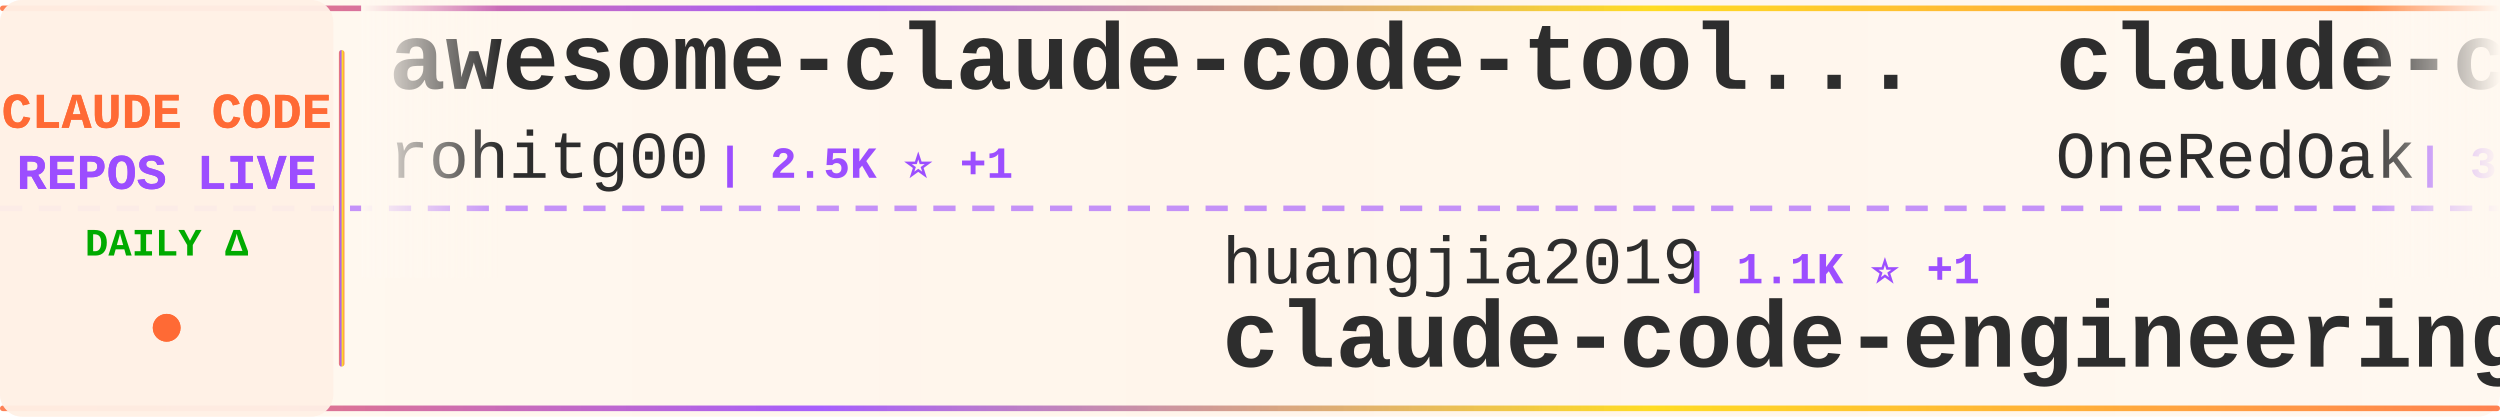
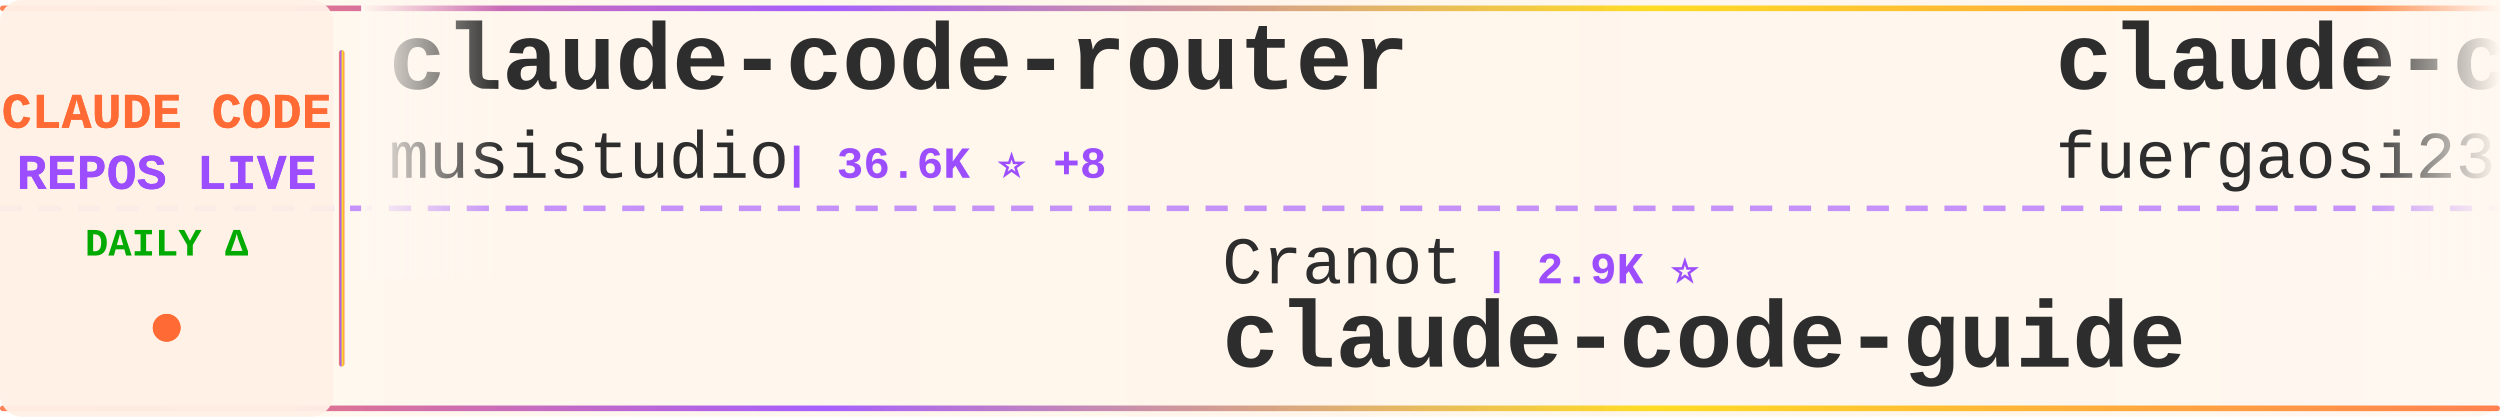
<svg xmlns="http://www.w3.org/2000/svg" width="900" height="150">
  <defs>
    <linearGradient id="tickerBg" x1="0%" y1="0%" x2="100%" y2="0%">
      <stop offset="0%" style="stop-color:#fff8f0;stop-opacity:0.98" />
      <stop offset="50%" style="stop-color:#fff5eb;stop-opacity:1" />
      <stop offset="100%" style="stop-color:#fff8f0;stop-opacity:0.98" />
    </linearGradient>
    <linearGradient id="borderGrad" x1="0%" y1="0%" x2="100%" y2="0%">
      <stop offset="0%" style="stop-color:#FF6B35;stop-opacity:0.85">
        <animate attributeName="stop-opacity" values="0.85;1;0.85" dur="2s" repeatCount="indefinite" />
      </stop>
      <stop offset="33%" style="stop-color:#9C4EFF;stop-opacity:0.9">
        <animate attributeName="stop-opacity" values="0.9;1;0.9" dur="2.2s" repeatCount="indefinite" />
      </stop>
      <stop offset="66%" style="stop-color:#FFD700;stop-opacity:0.85">
        <animate attributeName="stop-opacity" values="0.85;1;0.85" dur="1.8s" repeatCount="indefinite" />
      </stop>
      <stop offset="100%" style="stop-color:#FF6B35;stop-opacity:0.85">
        <animate attributeName="stop-opacity" values="0.85;1;0.85" dur="2s" repeatCount="indefinite" />
      </stop>
    </linearGradient>
    <filter id="textGlow">
      <feGaussianBlur stdDeviation="0.15" result="coloredBlur" />
      <feMerge>
        <feMergeNode in="coloredBlur" />
        <feMergeNode in="SourceGraphic" />
      </feMerge>
    </filter>
    <filter id="metricGlow">
      <feGaussianBlur stdDeviation="0.2" result="coloredBlur" />
      <feMerge>
        <feMergeNode in="coloredBlur" />
        <feMergeNode in="SourceGraphic" />
      </feMerge>
    </filter>
    <linearGradient id="leftFade" x1="0%" y1="0%" x2="100%" y2="0%">
      <stop offset="0%" style="stop-color:#fff8f0;stop-opacity:1" />
      <stop offset="100%" style="stop-color:#fff8f0;stop-opacity:0" />
    </linearGradient>
    <linearGradient id="rightFade" x1="0%" y1="0%" x2="100%" y2="0%">
      <stop offset="0%" style="stop-color:#fff8f0;stop-opacity:0" />
      <stop offset="100%" style="stop-color:#fff8f0;stop-opacity:1" />
    </linearGradient>
  </defs>
  <rect width="900" height="150" fill="url(#tickerBg)" rx="8" />
  <rect x="0" y="2" width="900" height="2" fill="url(#borderGrad)" rx="1" />
  <rect x="0" y="146" width="900" height="2" fill="url(#borderGrad)" rx="1" />
  <line x1="0" y1="75" x2="900" y2="75" stroke="#9C4EFF" stroke-width="2" stroke-dasharray="8 6" opacity="0.6" />
  <rect x="0" y="0" width="120" height="150" fill="#fff0e6" opacity="0.95" rx="8" />
  <text x="60" y="46" font-family="'Courier New', monospace" font-size="18" font-weight="bold" fill="#FF6B35" text-anchor="middle" filter="url(#textGlow)">
    CLAUDE CODE
  </text>
  <text x="60" y="68" font-family="'Courier New', monospace" font-size="18" font-weight="bold" fill="#9C4EFF" text-anchor="middle" filter="url(#textGlow)">
    REPOS LIVE
  </text>
  <text x="60" y="92" font-family="'Courier New', monospace" font-size="14" font-weight="bold" fill="#00aa00" text-anchor="middle">
    DAILY Δ
  </text>
  <circle cx="60" cy="118" r="5" fill="#FF6B35" filter="url(#metricGlow)">
    <animate attributeName="r" values="4;6;4" dur="1.5s" repeatCount="indefinite" />
    <animate attributeName="opacity" values="0.6;1;0.6" dur="1.5s" repeatCount="indefinite" />
  </circle>
  <rect x="122" y="18" width="2" height="114" fill="url(#borderGrad)" rx="1" />
  <clipPath id="tickerClip">
    <rect x="130" y="0" width="770" height="150" />
  </clipPath>
  <g clip-path="url(#tickerClip)">
    <g id="tickerItems">
      <animateTransform attributeName="transform" attributeType="XML" type="translate" from="0 0" to="-3000 0" dur="54s" repeatCount="indefinite" />
      <g transform="translate(0, 0)">
-         <text x="140" y="32" font-family="'Courier New', monospace" font-size="34" font-weight="bold" fill="#2d2d2d">awesome-claude-code-tool...</text>
-         <text x="140" y="64" font-family="'Courier New', monospace" font-size="24" font-weight="normal" fill="#2d2d2d" opacity="1.0">rohitg00</text>
-         <text x="258" y="64" font-family="'Courier New', monospace" font-size="16" font-weight="bold" fill="#9C4EFF"> | 2.5K ⭐ +1</text>
+         <text x="140" y="32" font-family="'Courier New', monospace" font-size="34" font-weight="bold" fill="#2d2d2d">claude-code-router</text>
+         <text x="140" y="64" font-family="'Courier New', monospace" font-size="24" font-weight="normal" fill="#2d2d2d" opacity="1.0">musistudio</text>
+         <text x="282" y="64" font-family="'Courier New', monospace" font-size="16" font-weight="bold" fill="#9C4EFF"> | 36.6K ⭐ +8</text>
      </g>
      <g transform="translate(300, 0)">
-         <text x="140" y="102" font-family="'Courier New', monospace" font-size="24" font-weight="normal" fill="#2d2d2d" opacity="1.0">huangjia2019</text>
-         <text x="306" y="102" font-family="'Courier New', monospace" font-size="16" font-weight="bold" fill="#9C4EFF"> | 1.1K ⭐ +1</text>
-         <text x="140" y="132" font-family="'Courier New', monospace" font-size="34" font-weight="bold" fill="#2d2d2d">claude-code-engineering</text>
+         <text x="140" y="102" font-family="'Courier New', monospace" font-size="24" font-weight="normal" fill="#2d2d2d" opacity="1.0">Cranot</text>
+         <text x="234" y="102" font-family="'Courier New', monospace" font-size="16" font-weight="bold" fill="#9C4EFF"> | 2.9K ⭐</text>
+         <text x="140" y="132" font-family="'Courier New', monospace" font-size="34" font-weight="bold" fill="#2d2d2d">claude-code-guide</text>
      </g>
      <g transform="translate(600, 0)">
-         <text x="140" y="32" font-family="'Courier New', monospace" font-size="34" font-weight="bold" fill="#2d2d2d">claude-code-workflows</text>
-         <text x="140" y="64" font-family="'Courier New', monospace" font-size="24" font-weight="normal" fill="#2d2d2d" opacity="1.0">OneRedOak</text>
-         <text x="270" y="64" font-family="'Courier New', monospace" font-size="16" font-weight="bold" fill="#9C4EFF"> | 3.9K ⭐</text>
+         <text x="140" y="32" font-family="'Courier New', monospace" font-size="34" font-weight="bold" fill="#2d2d2d">claude-code-proxy</text>
+         <text x="140" y="64" font-family="'Courier New', monospace" font-size="24" font-weight="normal" fill="#2d2d2d" opacity="1.0">fuergaosi233</text>
+         <text x="306" y="64" font-family="'Courier New', monospace" font-size="16" font-weight="bold" fill="#9C4EFF"> | 2.8K ⭐</text>
      </g>
      <g transform="translate(900, 0)">
-         <text x="140" y="102" font-family="'Courier New', monospace" font-size="24" font-weight="normal" fill="#2d2d2d" opacity="1.0">xu-xiang</text>
-         <text x="258" y="102" font-family="'Courier New', monospace" font-size="16" font-weight="bold" fill="#9C4EFF"> | 1.8K ⭐</text>
-         <text x="140" y="132" font-family="'Courier New', monospace" font-size="34" font-weight="bold" fill="#2d2d2d">everything-claude-code-z...</text>
+         <text x="140" y="102" font-family="'Courier New', monospace" font-size="24" font-weight="normal" fill="#2d2d2d" opacity="1.0">pedrohcgs</text>
+         <text x="270" y="102" font-family="'Courier New', monospace" font-size="16" font-weight="bold" fill="#9C4EFF"> | 1.5K ⭐ +2</text>
+         <text x="140" y="132" font-family="'Courier New', monospace" font-size="34" font-weight="bold" fill="#2d2d2d">claude-code-my-workflow</text>
      </g>
      <g transform="translate(1200, 0)">
-         <text x="140" y="32" font-family="'Courier New', monospace" font-size="34" font-weight="bold" fill="#2d2d2d">Open-ClaudeCode</text>
-         <text x="140" y="64" font-family="'Courier New', monospace" font-size="24" font-weight="normal" fill="#2d2d2d" opacity="1.0">LING71671</text>
-         <text x="270" y="64" font-family="'Courier New', monospace" font-size="16" font-weight="bold" fill="#9C4EFF"> | 939 ⭐</text>
+         <text x="140" y="32" font-family="'Courier New', monospace" font-size="34" font-weight="bold" fill="#2d2d2d">claude-code-rev</text>
+         <text x="140" y="64" font-family="'Courier New', monospace" font-size="24" font-weight="normal" fill="#2d2d2d" opacity="1.0">oboard</text>
+         <text x="234" y="64" font-family="'Courier New', monospace" font-size="16" font-weight="bold" fill="#9C4EFF"> | 3.3K ⭐</text>
      </g>
      <g transform="translate(1500, 0)">
-         <text x="140" y="102" font-family="'Courier New', monospace" font-size="24" font-weight="normal" fill="#2d2d2d" opacity="1.0">anthropics</text>
-         <text x="282" y="102" font-family="'Courier New', monospace" font-size="16" font-weight="bold" fill="#9C4EFF"> | 168.3K ⭐ +73</text>
-         <text x="140" y="132" font-family="'Courier New', monospace" font-size="34" font-weight="bold" fill="#2d2d2d">skills</text>
+         <text x="140" y="102" font-family="'Courier New', monospace" font-size="24" font-weight="normal" fill="#2d2d2d" opacity="1.0">VoltAgent</text>
+         <text x="270" y="102" font-family="'Courier New', monospace" font-size="16" font-weight="bold" fill="#9C4EFF"> | 24.2K ⭐ +6</text>
+         <text x="140" y="132" font-family="'Courier New', monospace" font-size="34" font-weight="bold" fill="#2d2d2d">awesome-claude-code-suba...</text>
      </g>
      <g transform="translate(1800, 0)">
-         <text x="140" y="32" font-family="'Courier New', monospace" font-size="34" font-weight="bold" fill="#2d2d2d">claude-code-telegram</text>
-         <text x="140" y="64" font-family="'Courier New', monospace" font-size="24" font-weight="normal" fill="#2d2d2d" opacity="1.0">RichardAtCT</text>
-         <text x="294" y="64" font-family="'Courier New', monospace" font-size="16" font-weight="bold" fill="#9C4EFF"> | 2.8K ⭐</text>
+         <text x="140" y="32" font-family="'Courier New', monospace" font-size="34" font-weight="bold" fill="#2d2d2d">my-claude-code-setup</text>
+         <text x="140" y="64" font-family="'Courier New', monospace" font-size="24" font-weight="normal" fill="#2d2d2d" opacity="1.0">centminmod</text>
+         <text x="282" y="64" font-family="'Courier New', monospace" font-size="16" font-weight="bold" fill="#9C4EFF"> | 2.6K ⭐</text>
      </g>
      <g transform="translate(2100, 0)">
+         <text x="140" y="102" font-family="'Courier New', monospace" font-size="24" font-weight="normal" fill="#2d2d2d" opacity="1.0">Yeachan-Heo</text>
+         <text x="294" y="102" font-family="'Courier New', monospace" font-size="16" font-weight="bold" fill="#9C4EFF"> | 38.5K ⭐ +4</text>
+         <text x="140" y="132" font-family="'Courier New', monospace" font-size="34" font-weight="bold" fill="#2d2d2d">oh-my-claudecode</text>
+       </g>
+       <g transform="translate(2400, 0)">
+         <text x="140" y="32" font-family="'Courier New', monospace" font-size="34" font-weight="bold" fill="#2d2d2d">skills</text>
+         <text x="140" y="64" font-family="'Courier New', monospace" font-size="24" font-weight="normal" fill="#2d2d2d" opacity="1.0">anthropics</text>
+         <text x="282" y="64" font-family="'Courier New', monospace" font-size="16" font-weight="bold" fill="#9C4EFF"> | 168.4K ⭐ +82</text>
+       </g>
+       <g transform="translate(2700, 0)">
        <text x="140" y="102" font-family="'Courier New', monospace" font-size="24" font-weight="normal" fill="#2d2d2d" opacity="1.0">FlorianBruniaux</text>
        <text x="342" y="102" font-family="'Courier New', monospace" font-size="16" font-weight="bold" fill="#9C4EFF"> | 5.7K ⭐</text>
        <text x="140" y="132" font-family="'Courier New', monospace" font-size="34" font-weight="bold" fill="#2d2d2d">claude-code-ultimate-gui...</text>
      </g>
-       <g transform="translate(2400, 0)">
-         <text x="140" y="32" font-family="'Courier New', monospace" font-size="34" font-weight="bold" fill="#2d2d2d">claude-code-sourcemap</text>
-         <text x="140" y="64" font-family="'Courier New', monospace" font-size="24" font-weight="normal" fill="#2d2d2d" opacity="1.0">ChinaSiro</text>
-         <text x="270" y="64" font-family="'Courier New', monospace" font-size="16" font-weight="bold" fill="#9C4EFF"> | 9.6K ⭐</text>
-       </g>
-       <g transform="translate(2700, 0)">
-         <text x="140" y="102" font-family="'Courier New', monospace" font-size="24" font-weight="normal" fill="#2d2d2d" opacity="1.0">feiskyer</text>
-         <text x="258" y="102" font-family="'Courier New', monospace" font-size="16" font-weight="bold" fill="#9C4EFF"> | 1.6K ⭐ +1</text>
-         <text x="140" y="132" font-family="'Courier New', monospace" font-size="34" font-weight="bold" fill="#2d2d2d">claude-code-settings</text>
-       </g>
      <g transform="translate(3000, 0)">
-         <text x="140" y="32" font-family="'Courier New', monospace" font-size="34" font-weight="bold" fill="#2d2d2d">awesome-claude-code-tool...</text>
-         <text x="140" y="64" font-family="'Courier New', monospace" font-size="24" font-weight="normal" fill="#2d2d2d" opacity="1.0">rohitg00</text>
-         <text x="258" y="64" font-family="'Courier New', monospace" font-size="16" font-weight="bold" fill="#9C4EFF"> | 2.5K ⭐ +1</text>
+         <text x="140" y="32" font-family="'Courier New', monospace" font-size="34" font-weight="bold" fill="#2d2d2d">claude-code-router</text>
+         <text x="140" y="64" font-family="'Courier New', monospace" font-size="24" font-weight="normal" fill="#2d2d2d" opacity="1.0">musistudio</text>
+         <text x="282" y="64" font-family="'Courier New', monospace" font-size="16" font-weight="bold" fill="#9C4EFF"> | 36.6K ⭐ +8</text>
      </g>
      <g transform="translate(3300, 0)">
-         <text x="140" y="102" font-family="'Courier New', monospace" font-size="24" font-weight="normal" fill="#2d2d2d" opacity="1.0">huangjia2019</text>
-         <text x="306" y="102" font-family="'Courier New', monospace" font-size="16" font-weight="bold" fill="#9C4EFF"> | 1.1K ⭐ +1</text>
-         <text x="140" y="132" font-family="'Courier New', monospace" font-size="34" font-weight="bold" fill="#2d2d2d">claude-code-engineering</text>
+         <text x="140" y="102" font-family="'Courier New', monospace" font-size="24" font-weight="normal" fill="#2d2d2d" opacity="1.0">Cranot</text>
+         <text x="234" y="102" font-family="'Courier New', monospace" font-size="16" font-weight="bold" fill="#9C4EFF"> | 2.9K ⭐</text>
+         <text x="140" y="132" font-family="'Courier New', monospace" font-size="34" font-weight="bold" fill="#2d2d2d">claude-code-guide</text>
      </g>
      <g transform="translate(3600, 0)">
-         <text x="140" y="32" font-family="'Courier New', monospace" font-size="34" font-weight="bold" fill="#2d2d2d">claude-code-workflows</text>
-         <text x="140" y="64" font-family="'Courier New', monospace" font-size="24" font-weight="normal" fill="#2d2d2d" opacity="1.0">OneRedOak</text>
-         <text x="270" y="64" font-family="'Courier New', monospace" font-size="16" font-weight="bold" fill="#9C4EFF"> | 3.9K ⭐</text>
+         <text x="140" y="32" font-family="'Courier New', monospace" font-size="34" font-weight="bold" fill="#2d2d2d">claude-code-proxy</text>
+         <text x="140" y="64" font-family="'Courier New', monospace" font-size="24" font-weight="normal" fill="#2d2d2d" opacity="1.0">fuergaosi233</text>
+         <text x="306" y="64" font-family="'Courier New', monospace" font-size="16" font-weight="bold" fill="#9C4EFF"> | 2.8K ⭐</text>
      </g>
      <g transform="translate(3900, 0)">
-         <text x="140" y="102" font-family="'Courier New', monospace" font-size="24" font-weight="normal" fill="#2d2d2d" opacity="1.0">xu-xiang</text>
-         <text x="258" y="102" font-family="'Courier New', monospace" font-size="16" font-weight="bold" fill="#9C4EFF"> | 1.8K ⭐</text>
-         <text x="140" y="132" font-family="'Courier New', monospace" font-size="34" font-weight="bold" fill="#2d2d2d">everything-claude-code-z...</text>
+         <text x="140" y="102" font-family="'Courier New', monospace" font-size="24" font-weight="normal" fill="#2d2d2d" opacity="1.0">pedrohcgs</text>
+         <text x="270" y="102" font-family="'Courier New', monospace" font-size="16" font-weight="bold" fill="#9C4EFF"> | 1.5K ⭐ +2</text>
+         <text x="140" y="132" font-family="'Courier New', monospace" font-size="34" font-weight="bold" fill="#2d2d2d">claude-code-my-workflow</text>
      </g>
    </g>
  </g>
  <rect x="130" y="0" width="50" height="100" fill="url(#leftFade)" />
  <rect x="850" y="0" width="50" height="100" fill="url(#rightFade)" />
</svg>
